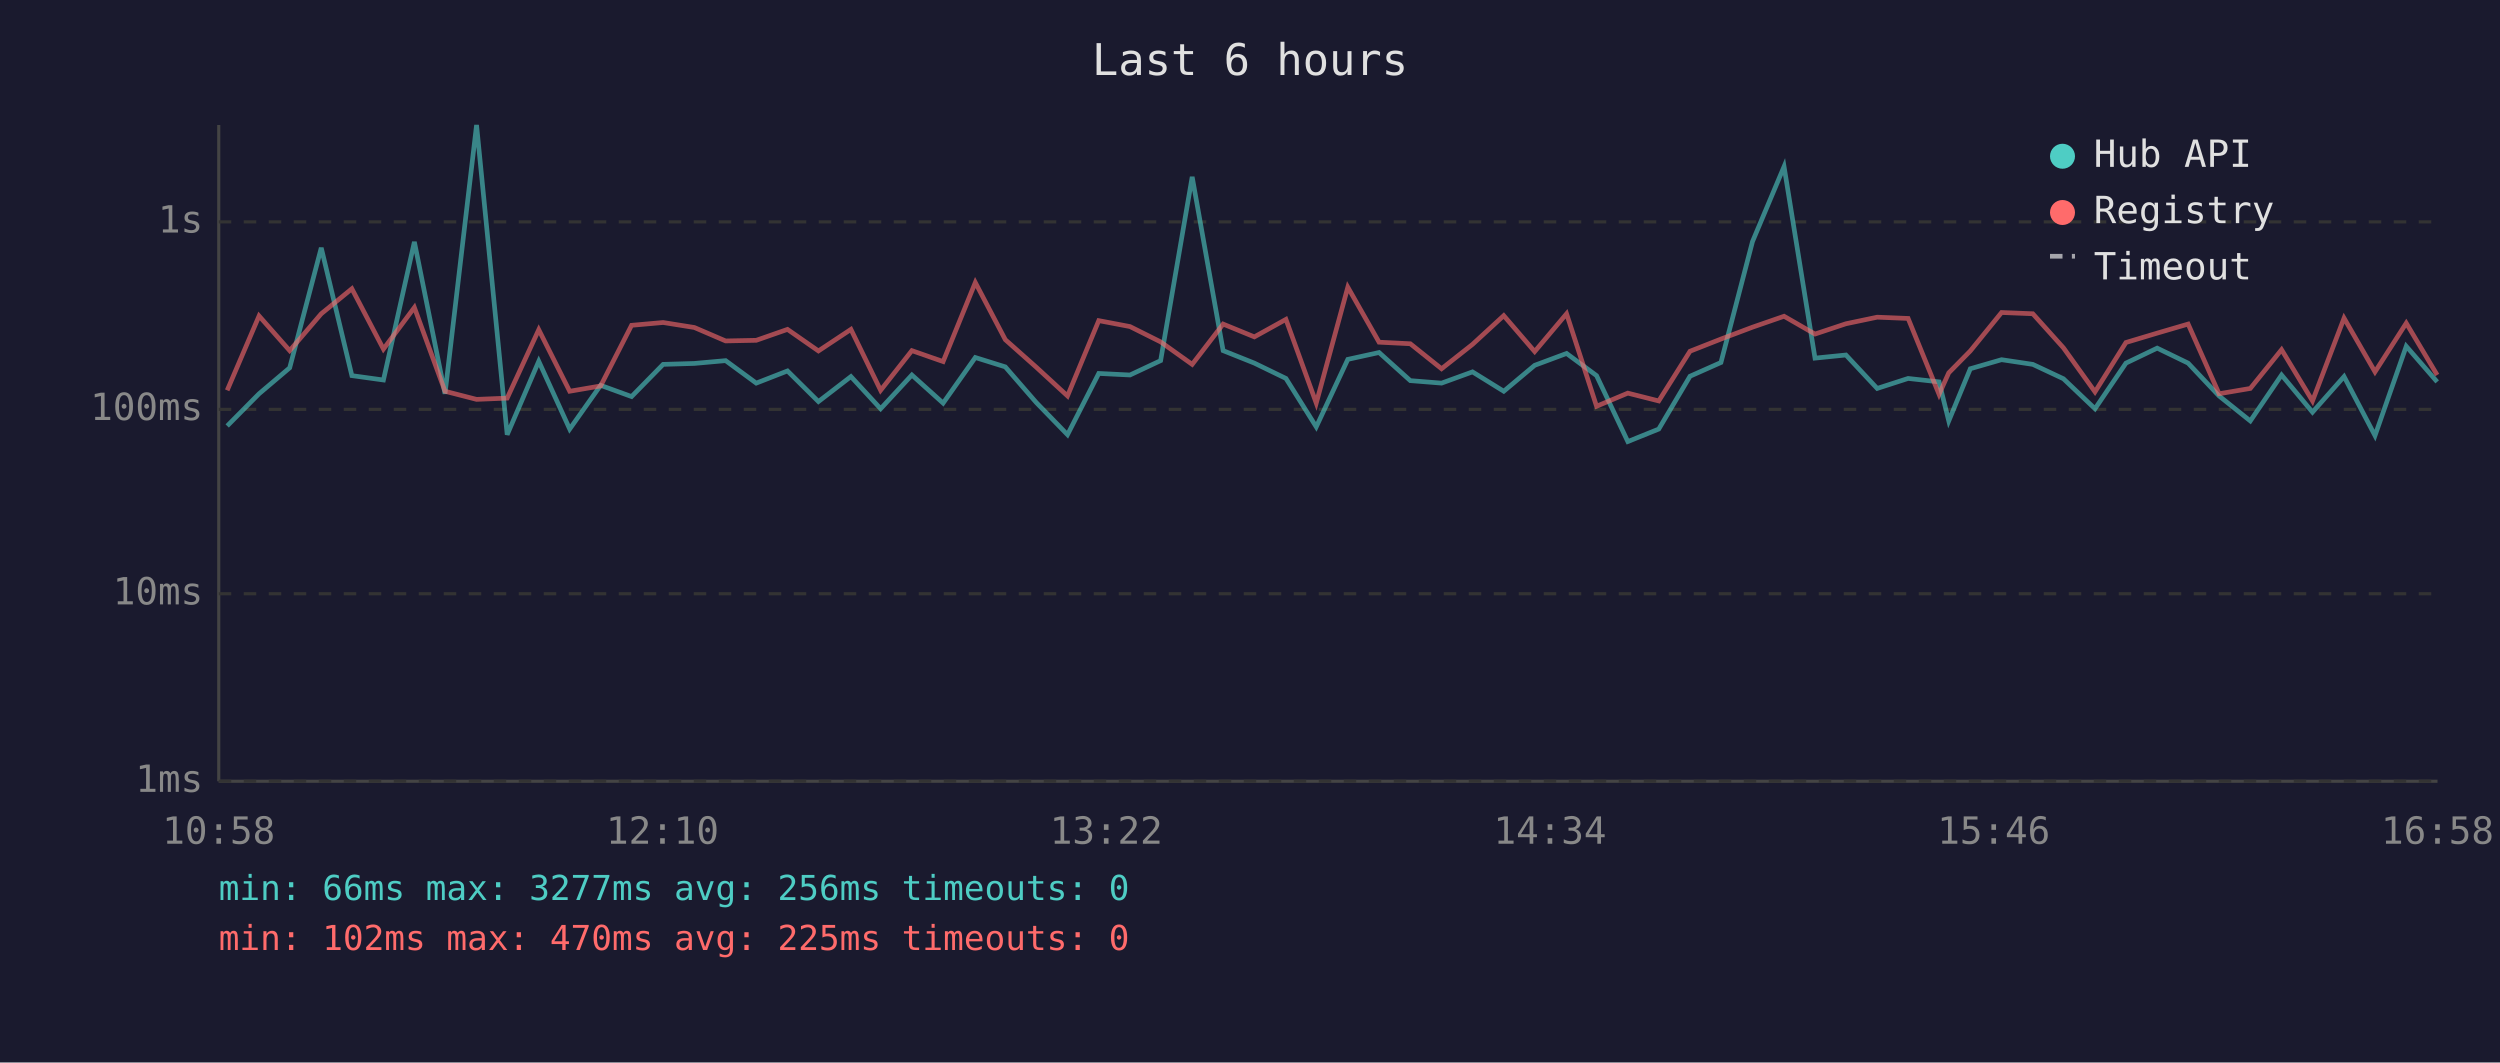
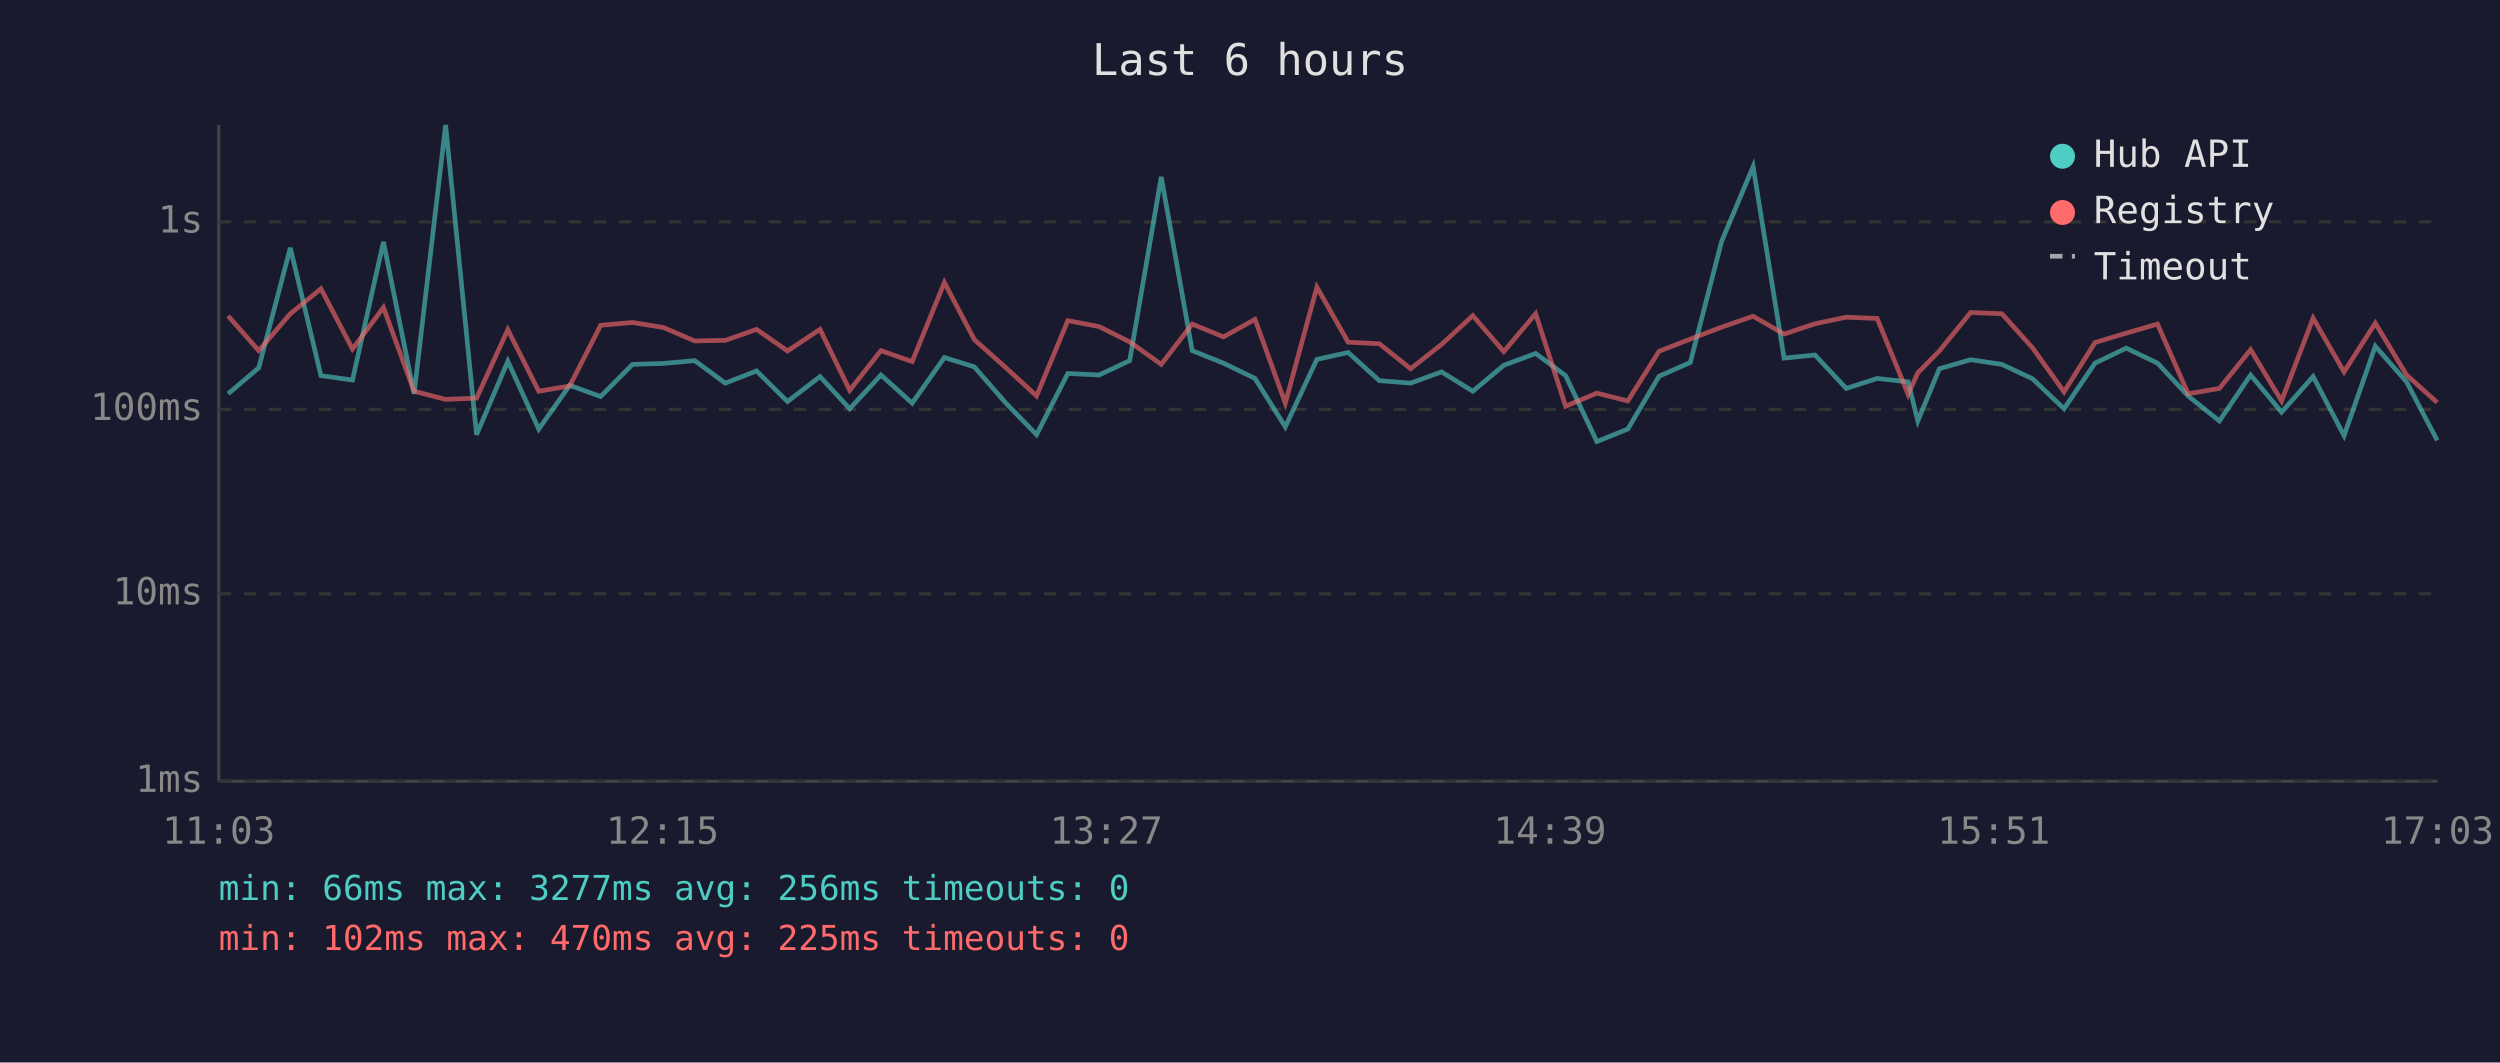
<svg xmlns="http://www.w3.org/2000/svg" viewBox="0 0 800 340" font-family="monospace" font-size="12">
  <rect width="800" height="340" fill="#1a1a2e" />
  <text x="400" y="24" fill="#e0e0e0" font-size="14" text-anchor="middle">Last 6 hours</text>
  <line x1="70" y1="40" x2="70" y2="250" stroke="#444" stroke-width="1" />
  <line x1="70" y1="250" x2="780" y2="250" stroke="#444" stroke-width="1" />
  <line x1="70" y1="250" x2="780" y2="250" stroke="#333" stroke-width="1" stroke-dasharray="4" />
  <text x="65" y="250" fill="#888" text-anchor="end" dominant-baseline="middle">1ms</text>
  <line x1="70" y1="190" x2="780" y2="190" stroke="#333" stroke-width="1" stroke-dasharray="4" />
  <text x="65" y="190" fill="#888" text-anchor="end" dominant-baseline="middle">10ms</text>
  <line x1="70" y1="131" x2="780" y2="131" stroke="#333" stroke-width="1" stroke-dasharray="4" />
  <text x="65" y="131" fill="#888" text-anchor="end" dominant-baseline="middle">100ms</text>
  <line x1="70" y1="71" x2="780" y2="71" stroke="#333" stroke-width="1" stroke-dasharray="4" />
  <text x="65" y="71" fill="#888" text-anchor="end" dominant-baseline="middle">1s</text>
-   <text x="70" y="270" fill="#888" text-anchor="middle">10:58</text>
-   <text x="212" y="270" fill="#888" text-anchor="middle">12:10</text>
-   <text x="354" y="270" fill="#888" text-anchor="middle">13:22</text>
-   <text x="496" y="270" fill="#888" text-anchor="middle">14:34</text>
-   <text x="638" y="270" fill="#888" text-anchor="middle">15:46</text>
-   <text x="780" y="270" fill="#888" text-anchor="middle">16:58</text>
-   <polyline points="72.7,136.3 82.9,126.0 92.7,117.7 102.8,79.3 112.6,120.2 122.7,121.6 132.6,77.4 142.4,126.0 152.5,40.0 162.3,139.1 172.4,115.6 182.3,137.3 192.2,123.3 202.1,126.9 212.2,116.6 222.2,116.3 232.2,115.4 242.0,122.6 252.0,118.7 261.9,128.5 272.3,120.5 281.8,130.8 291.8,120.0 301.8,129.0 312.1,114.4 321.7,117.4 331.6,128.8 341.6,139.1 351.6,119.5 361.6,120.0 371.4,115.4 381.5,56.6 391.4,112.2 401.4,116.2 411.5,121.1 421.2,136.6 431.3,115.0 441.3,112.8 451.3,121.8 461.3,122.6 471.2,119.0 481.2,125.2 491.1,116.9 501.3,113.1 510.9,120.2 520.9,141.3 530.8,137.3 540.8,120.4 550.7,116.0 560.8,77.3 570.9,53.3 580.8,114.6 590.7,113.6 600.7,124.3 610.6,121.1 620.5,122.2 623.6,134.7 630.5,118.0 640.5,115.1 650.5,116.6 660.3,121.2 670.4,130.8 680.3,116.2 690.3,111.4 700.2,116.2 710.1,126.7 720.1,134.7 730.1,120.0 740.0,131.9 750.1,120.5 760.0,139.4 770.0,110.8 779.9,122.2" fill="none" stroke="#4ecdc4" stroke-width="1.5" opacity="0.6" />
-   <polyline points="72.7,124.9 82.9,101.1 92.7,112.2 102.8,100.4 112.6,92.4 122.7,111.7 132.6,98.4 142.4,125.2 152.5,127.8 162.3,127.4 172.4,105.5 182.3,125.2 192.2,123.5 202.1,104.1 212.2,103.2 222.2,104.8 232.2,109.1 242.0,108.9 252.0,105.4 261.9,112.3 272.3,105.4 281.8,124.9 291.8,112.2 301.8,115.7 312.1,90.4 321.7,108.7 331.6,117.5 341.6,126.7 351.6,102.6 361.6,104.5 371.4,109.4 381.5,116.6 391.4,103.7 401.4,107.8 411.5,102.2 421.2,129.0 431.3,91.9 441.3,109.5 451.3,110.0 461.3,118.0 471.2,110.2 481.2,101.0 491.1,112.5 501.3,100.4 510.9,130.0 520.9,125.8 530.8,128.3 540.8,112.4 550.7,108.5 560.8,104.7 570.9,101.2 580.8,106.9 590.7,103.6 600.7,101.5 610.6,101.9 620.5,126.2 623.6,119.3 630.5,112.3 640.5,100.0 650.5,100.4 660.3,111.3 670.4,125.4 680.3,109.6 690.3,106.6 700.2,103.7 710.1,126.0 720.1,124.3 730.1,111.9 740.0,128.3 750.1,101.8 760.0,119.0 770.0,103.4 779.9,120.0" fill="none" stroke="#ff6b6b" stroke-width="1.5" opacity="0.6" />
+   <text x="70" y="270" fill="#888" text-anchor="middle">11:03</text>
+   <text x="212" y="270" fill="#888" text-anchor="middle">12:15</text>
+   <text x="354" y="270" fill="#888" text-anchor="middle">13:27</text>
+   <text x="496" y="270" fill="#888" text-anchor="middle">14:39</text>
+   <text x="638" y="270" fill="#888" text-anchor="middle">15:51</text>
+   <text x="780" y="270" fill="#888" text-anchor="middle">17:03</text>
+   <polyline points="73.0,126.0 82.8,117.7 92.9,79.3 102.7,120.2 112.8,121.6 122.7,77.4 132.5,126.0 142.6,40.0 152.5,139.1 162.5,115.6 172.4,137.3 182.3,123.3 192.2,126.9 202.4,116.6 212.3,116.3 222.3,115.4 232.1,122.6 242.1,118.7 252.0,128.5 262.4,120.5 271.9,130.8 281.9,120.0 291.9,129.0 302.2,114.4 311.8,117.4 321.7,128.8 331.7,139.1 341.7,119.5 351.7,120.0 361.5,115.4 371.6,56.6 381.5,112.2 391.5,116.2 401.6,121.1 411.3,136.6 421.4,115.0 431.4,112.8 441.4,121.8 451.4,122.6 461.3,119.0 471.3,125.2 481.2,116.9 491.4,113.1 501.0,120.2 511.0,141.3 520.9,137.3 530.9,120.4 540.9,116.0 550.9,77.3 561.0,53.3 570.9,114.6 580.8,113.6 590.8,124.3 600.7,121.1 610.6,122.2 613.7,134.7 620.6,118.0 630.6,115.1 640.6,116.6 650.4,121.2 660.5,130.8 670.4,116.2 680.4,111.4 690.4,116.2 700.2,126.7 710.2,134.7 720.2,120.0 730.1,131.9 740.2,120.5 750.1,139.4 760.1,110.8 770.1,122.2 779.9,140.9" fill="none" stroke="#4ecdc4" stroke-width="1.5" opacity="0.6" />
+   <polyline points="73.0,101.1 82.8,112.2 92.9,100.4 102.7,92.4 112.8,111.7 122.7,98.4 132.5,125.2 142.6,127.8 152.5,127.4 162.5,105.5 172.4,125.2 182.3,123.5 192.2,104.1 202.4,103.2 212.3,104.8 222.3,109.1 232.1,108.9 242.1,105.4 252.0,112.3 262.4,105.4 271.9,124.9 281.9,112.2 291.9,115.7 302.2,90.4 311.8,108.7 321.7,117.5 331.7,126.7 341.7,102.6 351.7,104.5 361.5,109.4 371.6,116.6 381.5,103.7 391.5,107.8 401.6,102.2 411.3,129.0 421.4,91.9 431.4,109.5 441.4,110.0 451.4,118.0 461.3,110.2 471.3,101.0 481.2,112.5 491.4,100.4 501.0,130.0 511.0,125.8 520.9,128.3 530.9,112.4 540.9,108.5 550.9,104.7 561.0,101.2 570.9,106.9 580.8,103.6 590.8,101.5 600.7,101.9 610.6,126.2 613.7,119.3 620.6,112.3 630.6,100.0 640.6,100.4 650.4,111.3 660.5,125.4 670.4,109.6 680.4,106.6 690.4,103.7 700.2,126.0 710.2,124.3 720.2,111.9 730.1,128.3 740.2,101.8 750.1,119.0 760.1,103.4 770.1,120.0 779.9,128.8" fill="none" stroke="#ff6b6b" stroke-width="1.5" opacity="0.6" />
  <circle cx="660" cy="50" r="4" fill="#4ecdc4" />
  <text x="670" y="50" fill="#e0e0e0" dominant-baseline="middle">Hub API</text>
  <circle cx="660" cy="68" r="4" fill="#ff6b6b" />
  <text x="670" y="68" fill="#e0e0e0" dominant-baseline="middle">Registry</text>
  <line x1="656" y1="82" x2="664" y2="82" stroke="#e0e0e0" stroke-width="1.5" stroke-dasharray="4,3" opacity="0.7" />
  <text x="670" y="86" fill="#e0e0e0" dominant-baseline="middle">Timeout</text>
  <text x="70" y="288" fill="#4ecdc4" font-size="11">min: 66ms  max: 3277ms  avg: 256ms  timeouts: 0</text>
  <text x="70" y="304" fill="#ff6b6b" font-size="11">min: 102ms  max: 470ms  avg: 225ms  timeouts: 0</text>
</svg>
